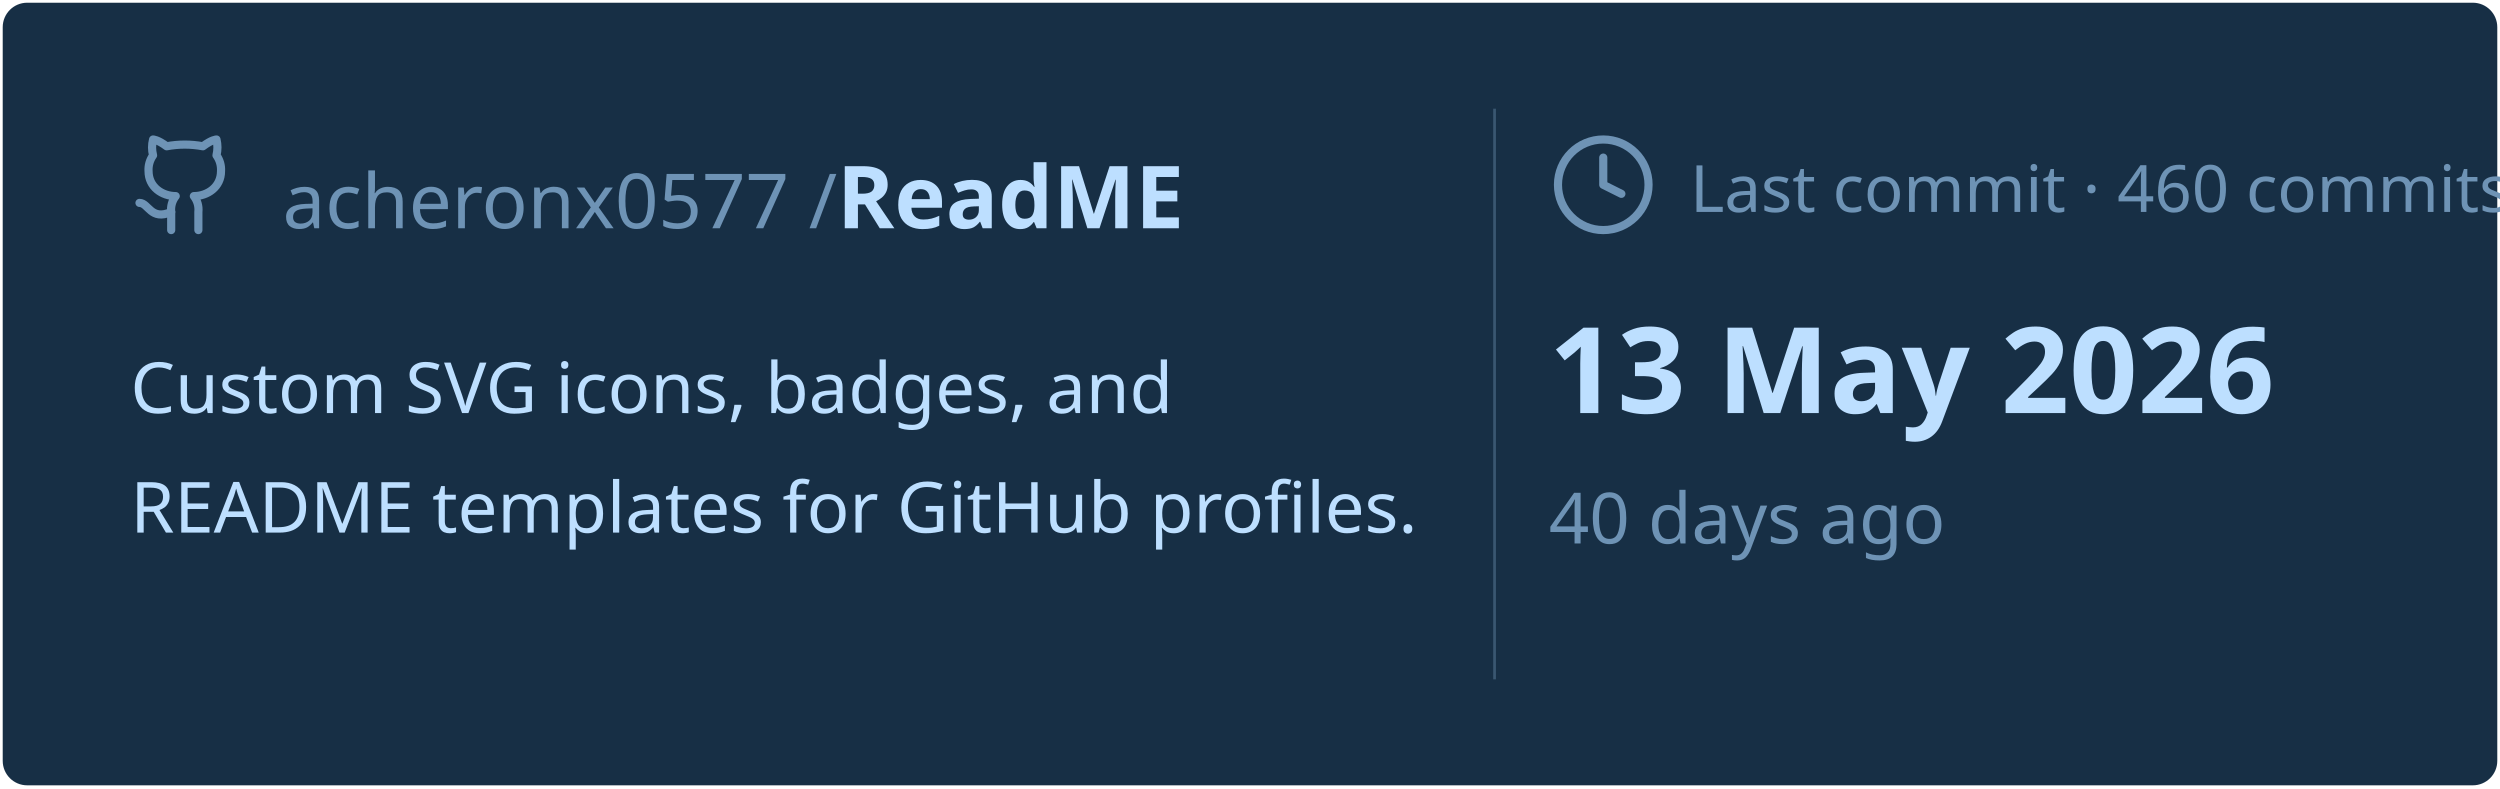
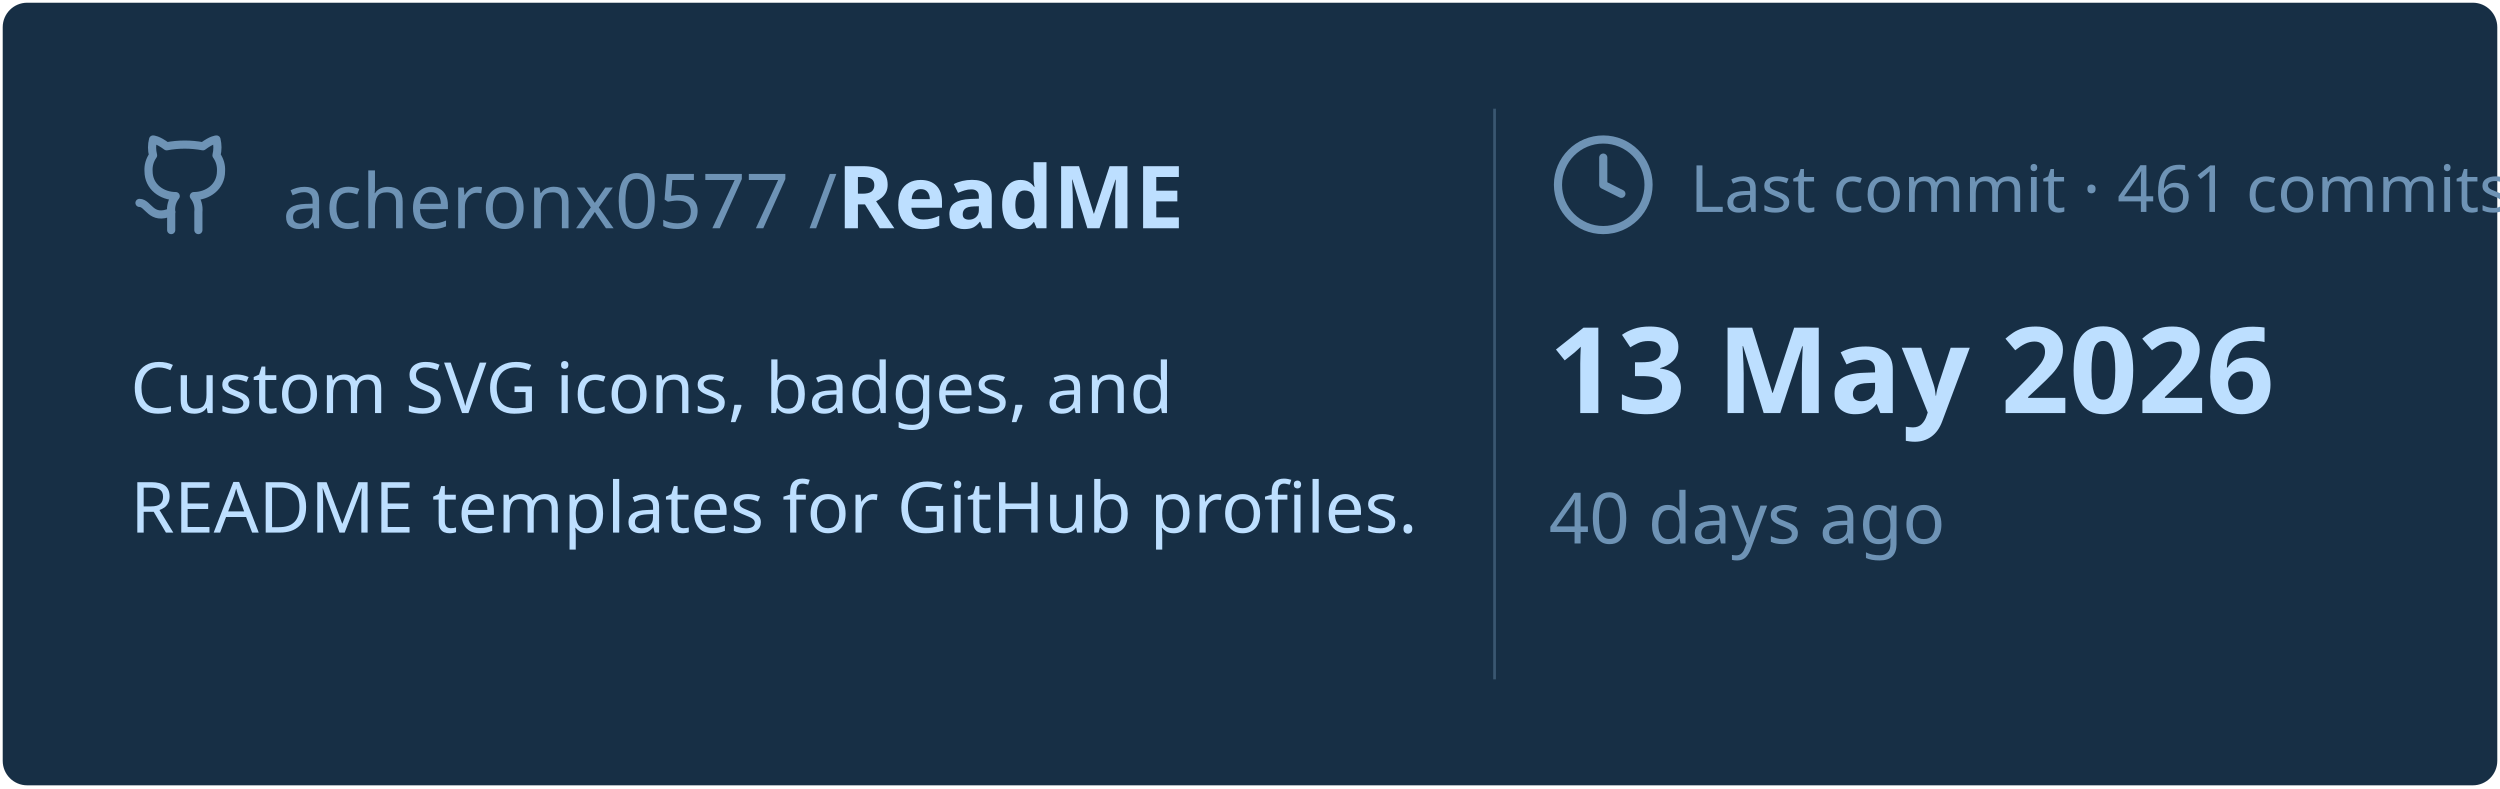
<svg xmlns="http://www.w3.org/2000/svg" viewBox="0 0 460 145" width="460px" height="145px">
  <rect stroke="#000000" stroke-opacity="0" fill="#172F45" rx="4.5" x="0.5" y="0.5" width="459" height="144" />
  <g transform="translate(24, 42)">
    <svg x="0" y="-18" width="20" height="20" viewBox="0 0 24 24" fill="none" stroke="#6E93B5" stroke-width="1.8" stroke-linecap="round" stroke-linejoin="round">
      <path d="M15 22v-4a4.8 4.8 0 0 0-1-3.5c3 0 6-2 6-5.5.08-1.25-.27-2.48-1-3.5.28-1.15.28-2.35 0-3.5 0 0-1 0-3 1.5-2.64-.5-5.36-.5-8 0C6 2 5 2 5 2c-.3 1.15-.3 2.35 0 3.5A5.403 5.403 0 0 0 4 9c0 3.5 3 5.5 6 5.5-.39.49-.68 1.05-.85 1.65-.17.6-.22 1.23-.15 1.85v4" />
      <path d="M9 18c-4.51 2-5-2-7-2" />
    </svg>
    <text x="28" y="0" font-family="&quot;Segoe UI&quot;, Ubuntu, sans-serif" font-size="14" font-weight="400" fill="#6E93B5">acheronx0577 /</text>
    <text x="130" y="0" font-family="&quot;Segoe UI&quot;, Ubuntu, sans-serif" font-size="16" font-weight="700" fill="#BDDFFF">ReadME</text>
  </g>
  <text x="24" y="76" font-family="&quot;Segoe UI&quot;, Ubuntu, sans-serif" font-size="13" font-weight="400" fill="#BDDFFF">Custom SVG icons, badges, and</text>
  <text x="24" y="98" font-family="&quot;Segoe UI&quot;, Ubuntu, sans-serif" font-size="13" font-weight="400" fill="#BDDFFF">README templates for GitHub profiles.</text>
  <line x1="275" y1="20" x2="275" y2="125" stroke="#6E93B5" stroke-width="0.5" stroke-opacity="0.4" />
  <svg x="285" y="24" width="20" height="20" viewBox="0 0 24 24" fill="none" stroke="#6E93B5" stroke-width="1.8" stroke-linecap="round" stroke-linejoin="round">
    <circle cx="12" cy="12" r="10" />
    <polyline points="12 6 12 12 16 14" />
  </svg>
-   <text x="311" y="39" font-family="&quot;Segoe UI&quot;, Ubuntu, sans-serif" font-size="12" font-weight="400" fill="#6E93B5">Last commit · 460 commits</text>
+   <text x="311" y="39" font-family="&quot;Segoe UI&quot;, Ubuntu, sans-serif" font-size="12" font-weight="400" fill="#6E93B5">Last commit · 461 commits</text>
  <text x="285" y="76" font-family="&quot;Segoe UI&quot;, Ubuntu, sans-serif" font-size="22" font-weight="700" fill="#BDDFFF">13 May 2026</text>
  <text x="285" y="100" font-family="&quot;Segoe UI&quot;, Ubuntu, sans-serif" font-size="13" font-weight="400" fill="#6E93B5">40 days ago</text>
</svg>
